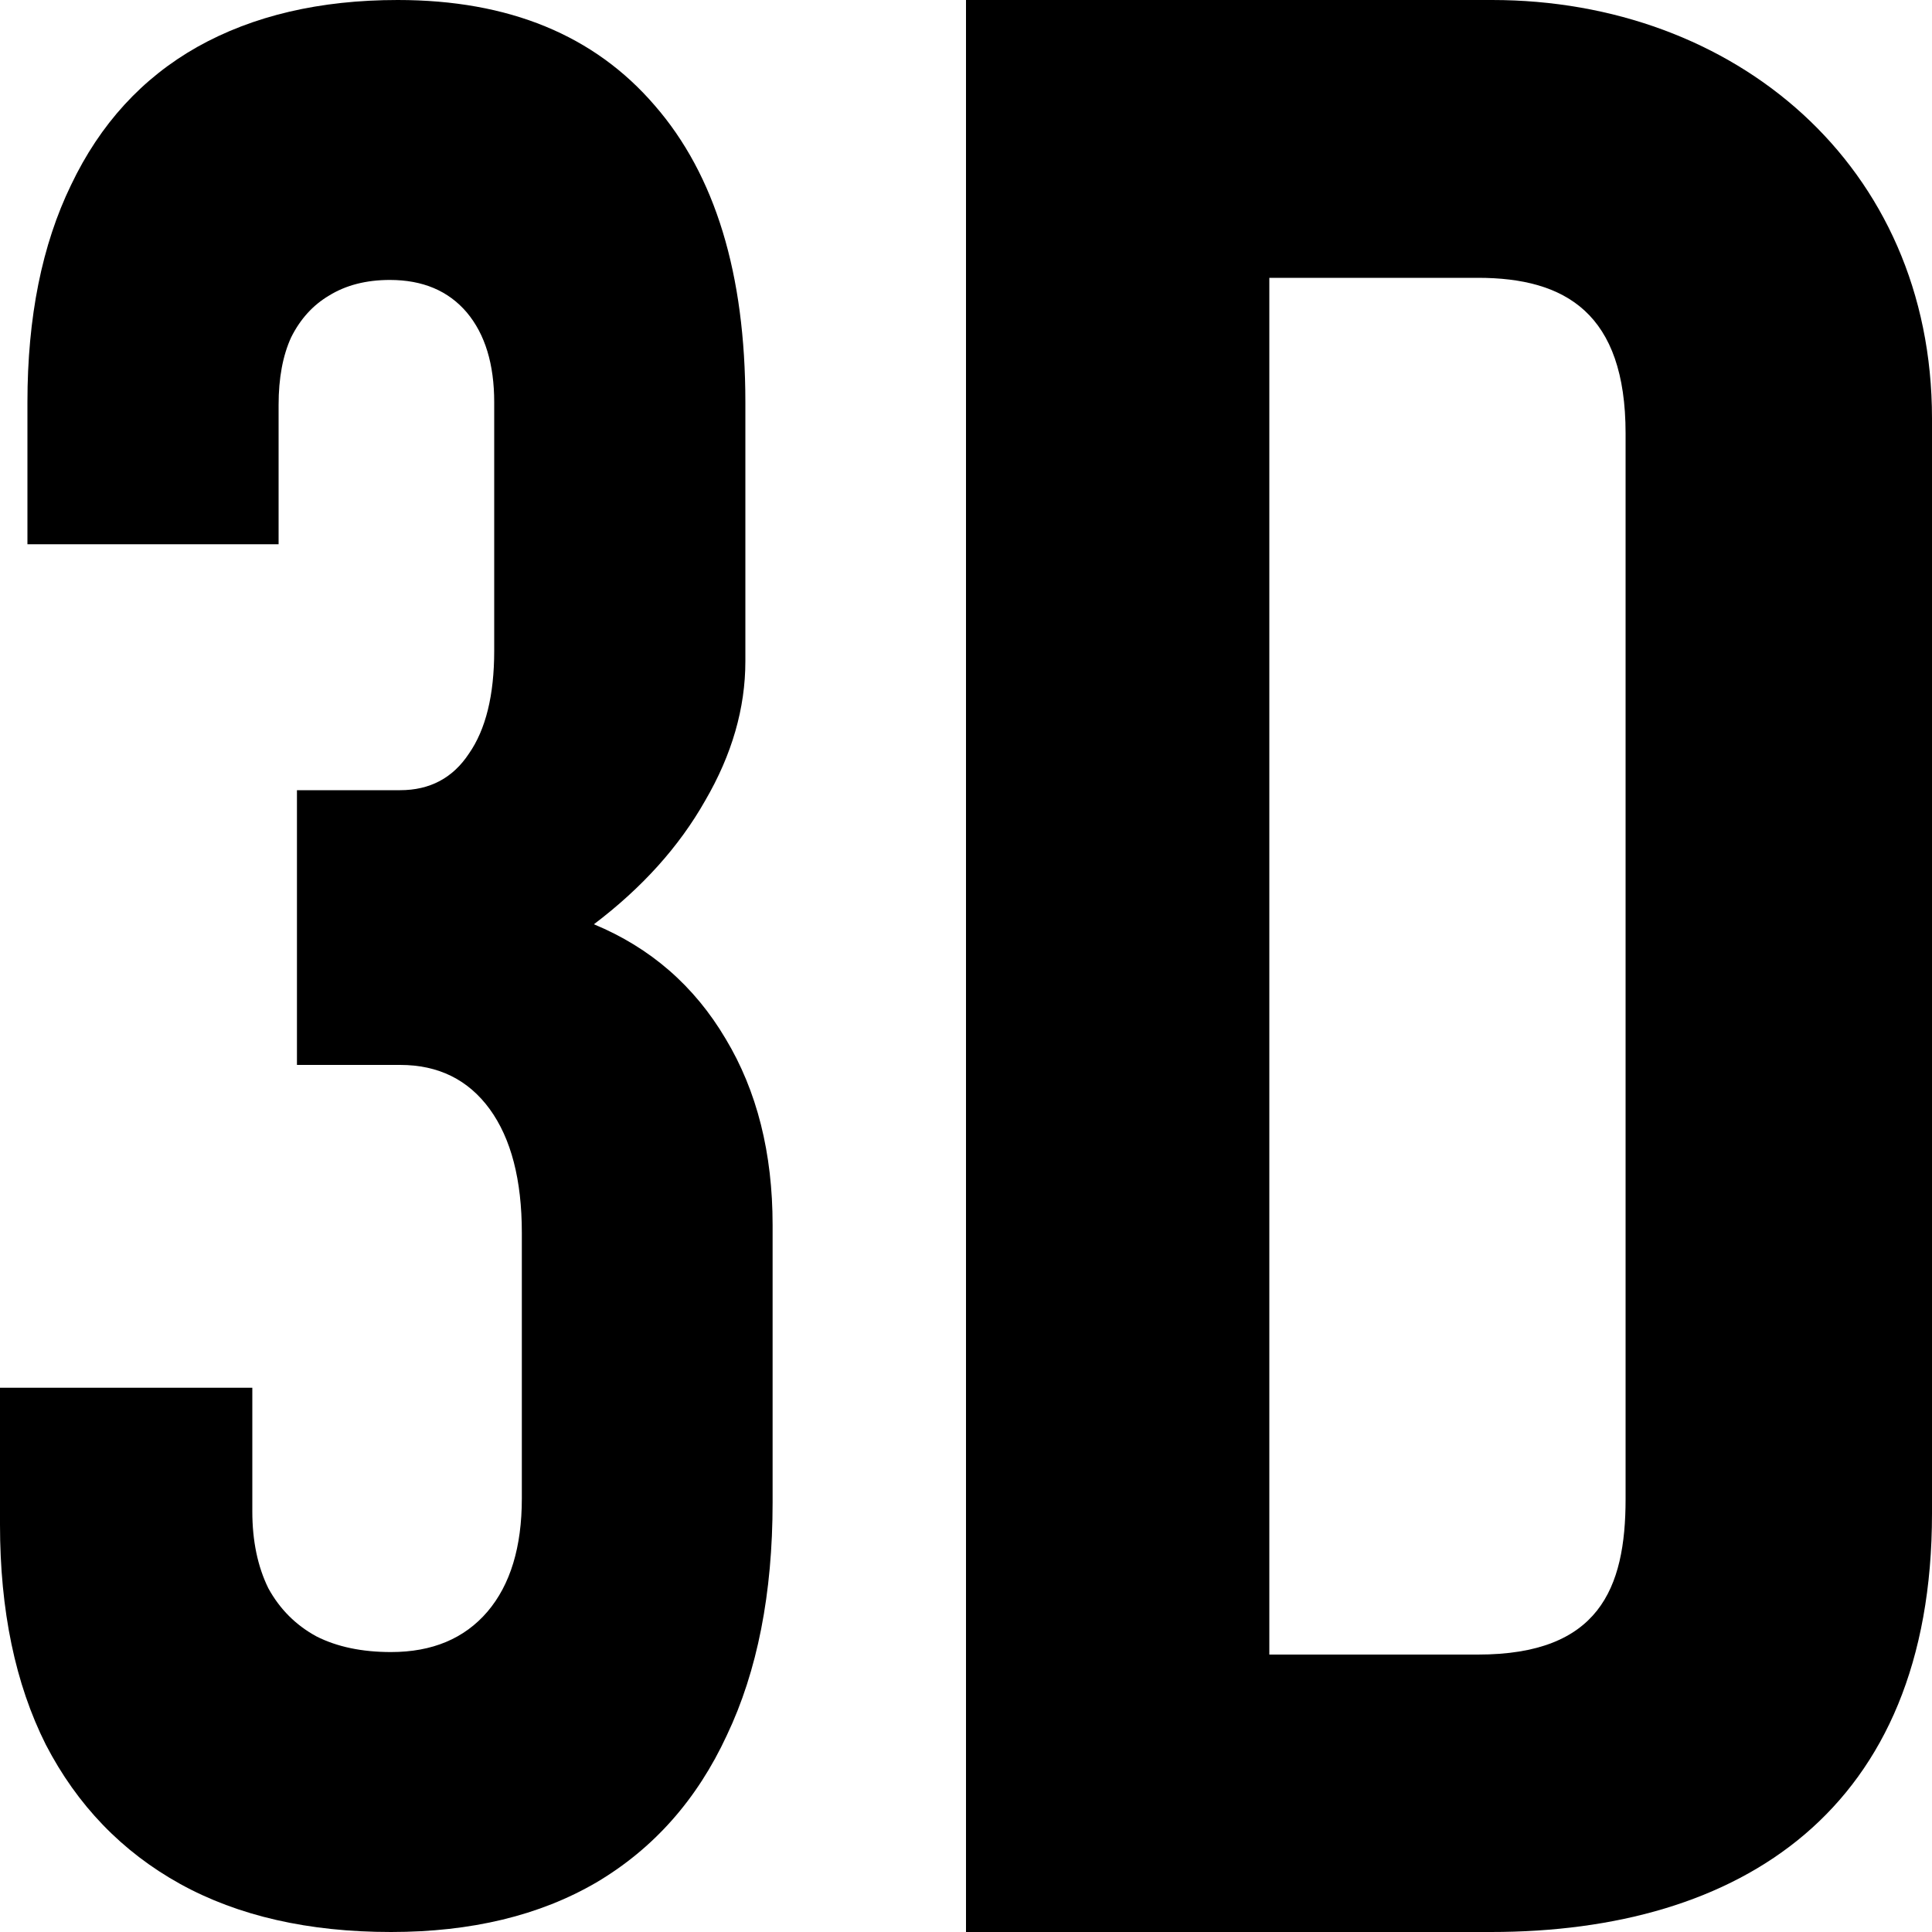
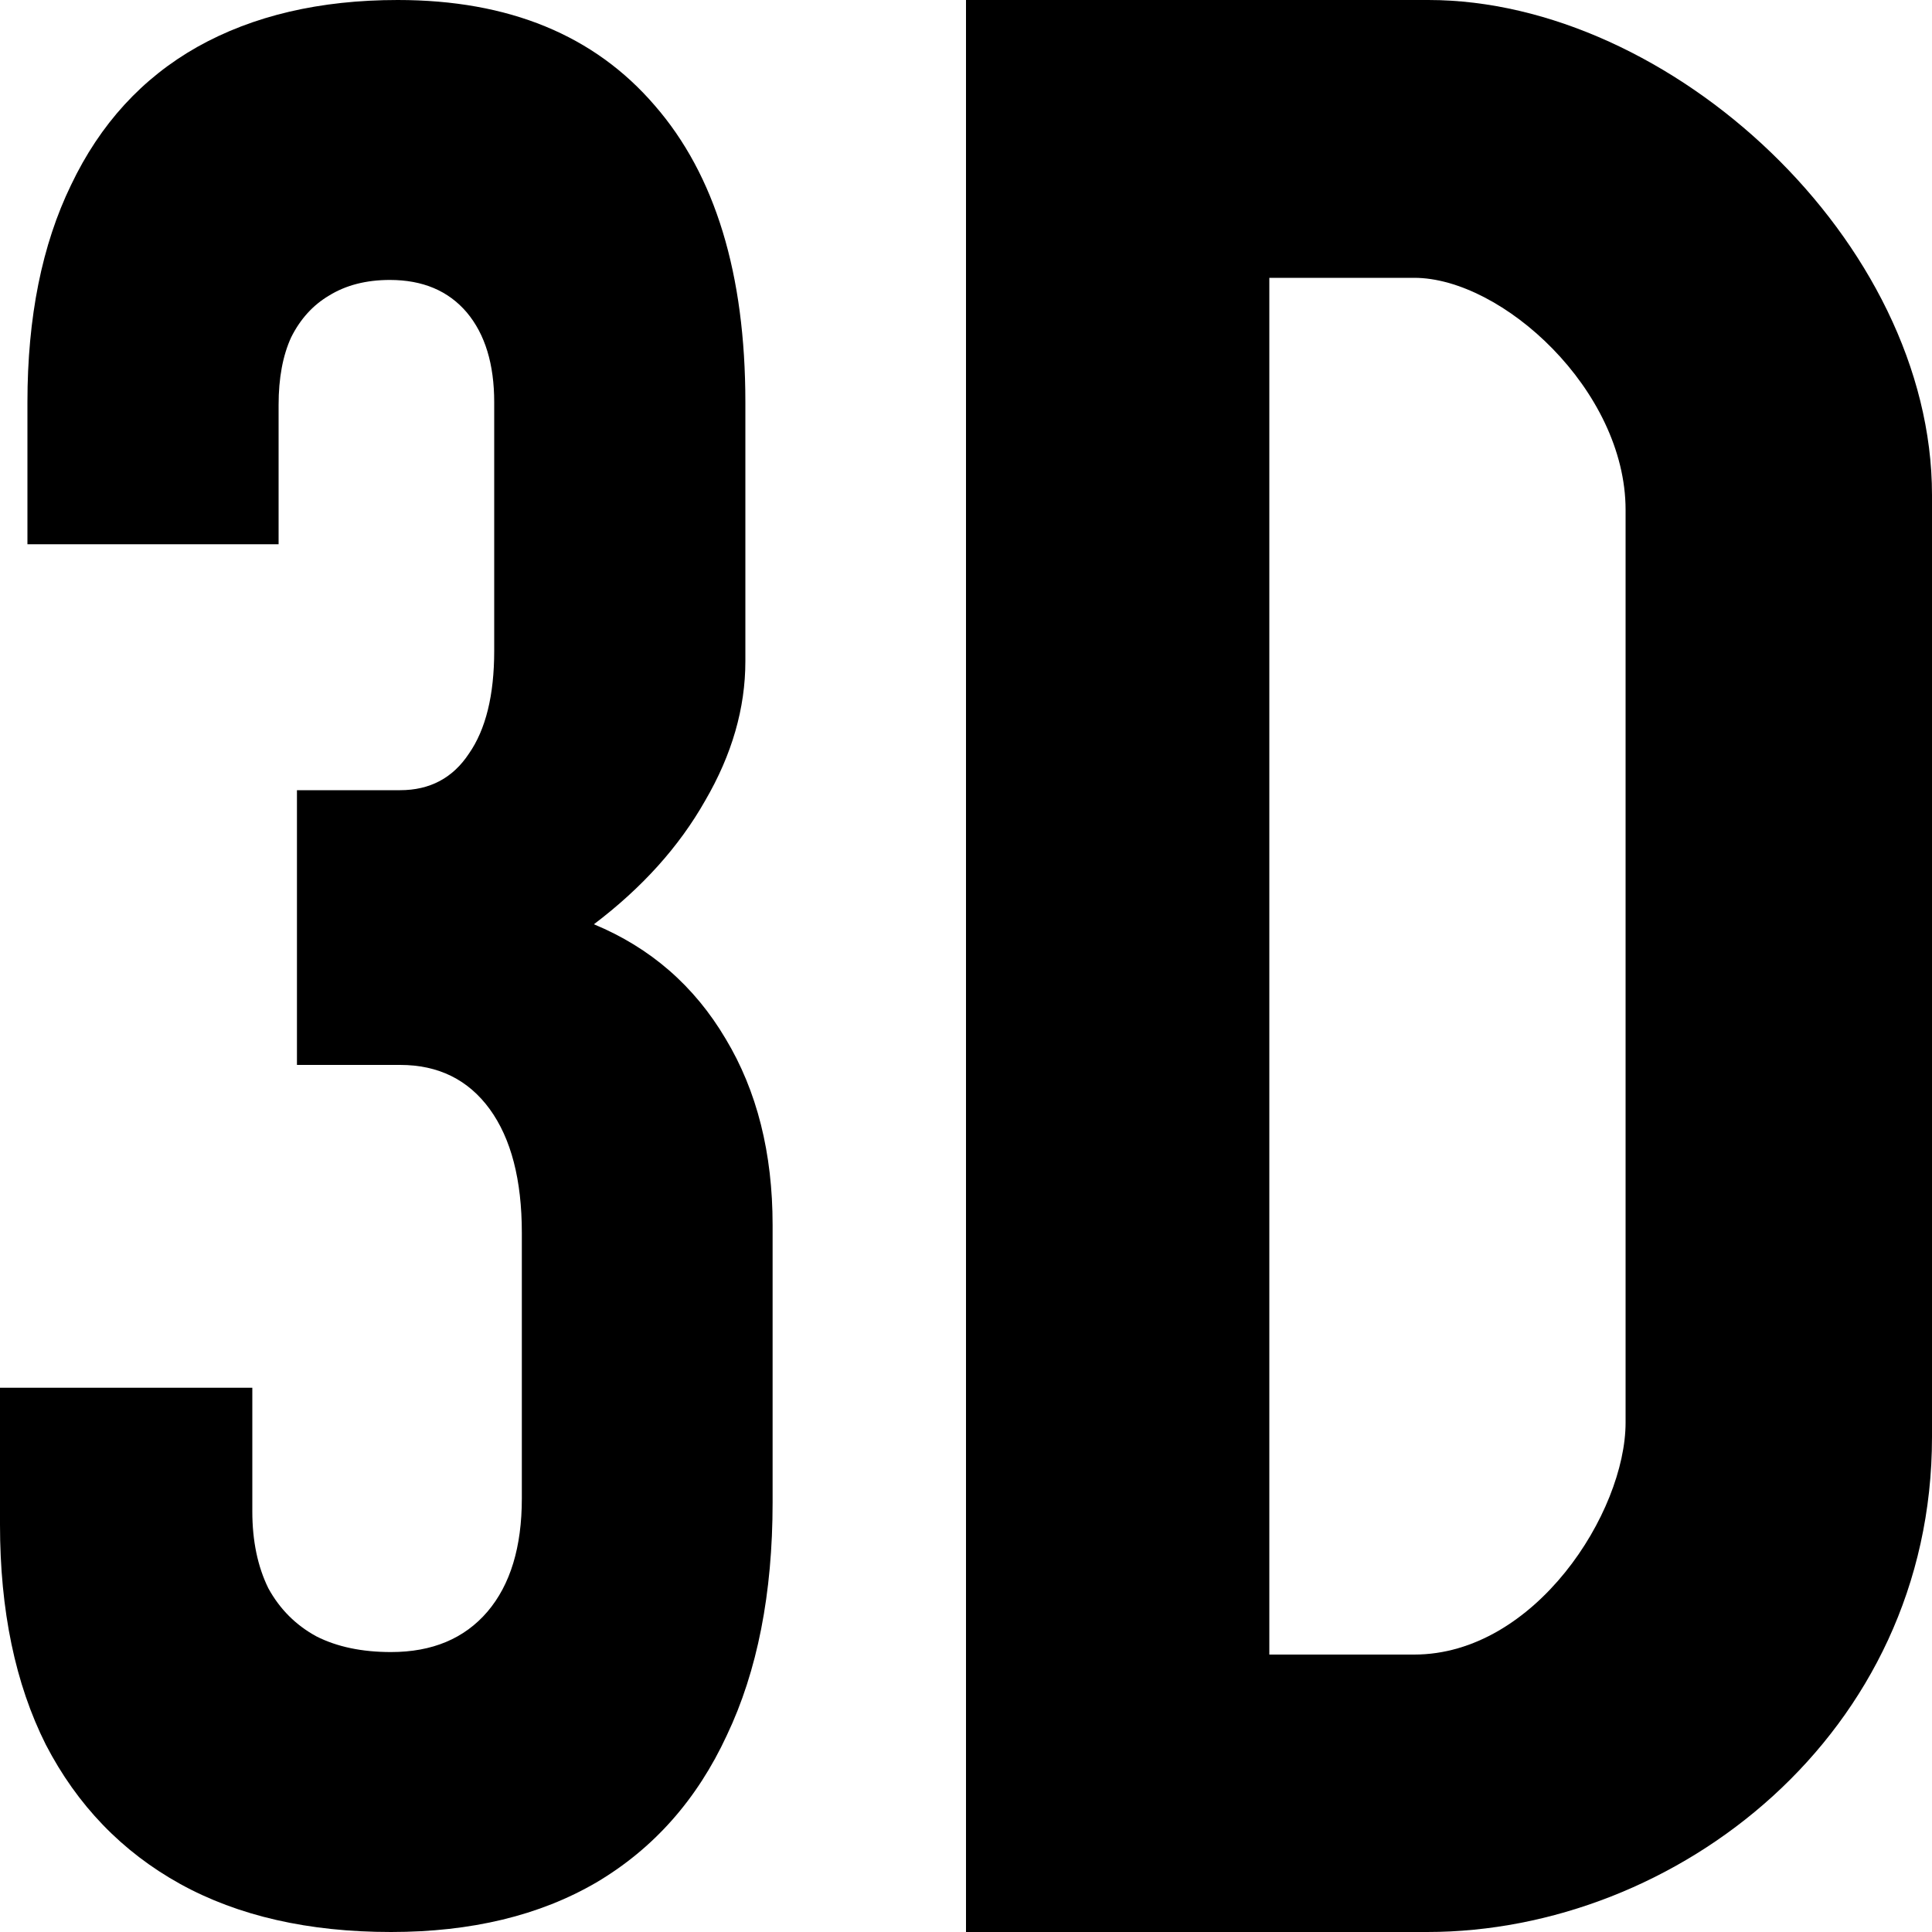
<svg xmlns="http://www.w3.org/2000/svg" width="10" height="10" viewBox="0 0 10 10" version="1.1" id="svg5" xml:space="preserve">
  <defs id="defs2" />
  <g id="layer1">
    <path d="M 2.024,10 Q 1.383,10 0.932,9.751 0.481,9.501 0.237,9.03 0,8.558 0,7.891 v -0.708 h 1.306 v 0.64 q 0,0.229 0.083,0.398 0.089,0.162 0.249,0.249 0.16,0.081 0.386,0.081 0.32,0 0.499,-0.209 0.178,-0.209 0.178,-0.586 V 6.381 q 0,-0.411 -0.166,-0.64 Q 2.368,5.512 2.071,5.512 H 1.537 V 4.09 h 0.534 q 0.231,0 0.356,-0.189 Q 2.558,3.713 2.558,3.369 V 2.082 q 0,-0.296 -0.142,-0.465 Q 2.273,1.449 2.018,1.449 q -0.184,0 -0.315,0.081 -0.125,0.074 -0.196,0.216 -0.065,0.142 -0.065,0.35 v 0.721 h -1.3 V 2.082 q 0,-0.66 0.226,-1.125 Q 0.593,0.485 1.021,0.243 1.454,0 2.059,0 2.92,0 3.389,0.546 3.858,1.085 3.858,2.082 v 1.341 q 0,0.364 -0.208,0.721 -0.202,0.357 -0.576,0.64 0.439,0.182 0.682,0.593 0.243,0.404 0.243,0.964 v 1.435 q 0,0.708 -0.237,1.206 Q 3.531,9.481 3.086,9.744 2.647,10 2.024,10 Z" id="path6746" style="font-weight:600;font-stretch:condensed;font-size:3.573px;line-height:1.25;font-family:Bahnschrift;-inkscape-font-specification:'Bahnschrift Semi-Bold Condensed';text-align:center;letter-spacing:0px;word-spacing:0px;text-anchor:middle;stroke-width:1" />
-     <path id="path6748" style="font-weight:600;font-stretch:condensed;font-size:3.573px;line-height:1.25;font-family:Bahnschrift;-inkscape-font-specification:'Bahnschrift Semi-Bold Condensed';text-align:center;letter-spacing:0px;word-spacing:0px;text-anchor:middle;stroke-width:1" d="M 5,1e-7 V 10 h 2.717 C 9.006,10 10,9.373 10,7.834 V 2.166 C 10,0.855 8.977,1e-7 7.723,1e-7 Z m 1.57,1.438 h 1.08 c 0.453,0 0.764,0.184 0.764,0.805 v 5.516 c 0,0.465 -0.139,0.805 -0.764,0.805 H 6.57 Z" />
+     <path id="path6748" style="font-weight:600;font-stretch:condensed;font-size:3.573px;line-height:1.25;font-family:Bahnschrift;-inkscape-font-specification:'Bahnschrift Semi-Bold Condensed';text-align:center;letter-spacing:0px;word-spacing:0px;text-anchor:middle;stroke-width:1" d="M 5,1e-7 V 10 H 7.387 C 8.676,10 10,8.977 10,7.438 V 2.562 C 10,1.251 8.647,1e-7 7.393,1e-7 Z m 1.57,1.438 h 0.75 c 0.453,0 1.094,0.58 1.094,1.201 v 4.724 c 0,0.465 -0.469,1.201 -1.094,1.201 H 6.57 Z" />
  </g>
</svg>
